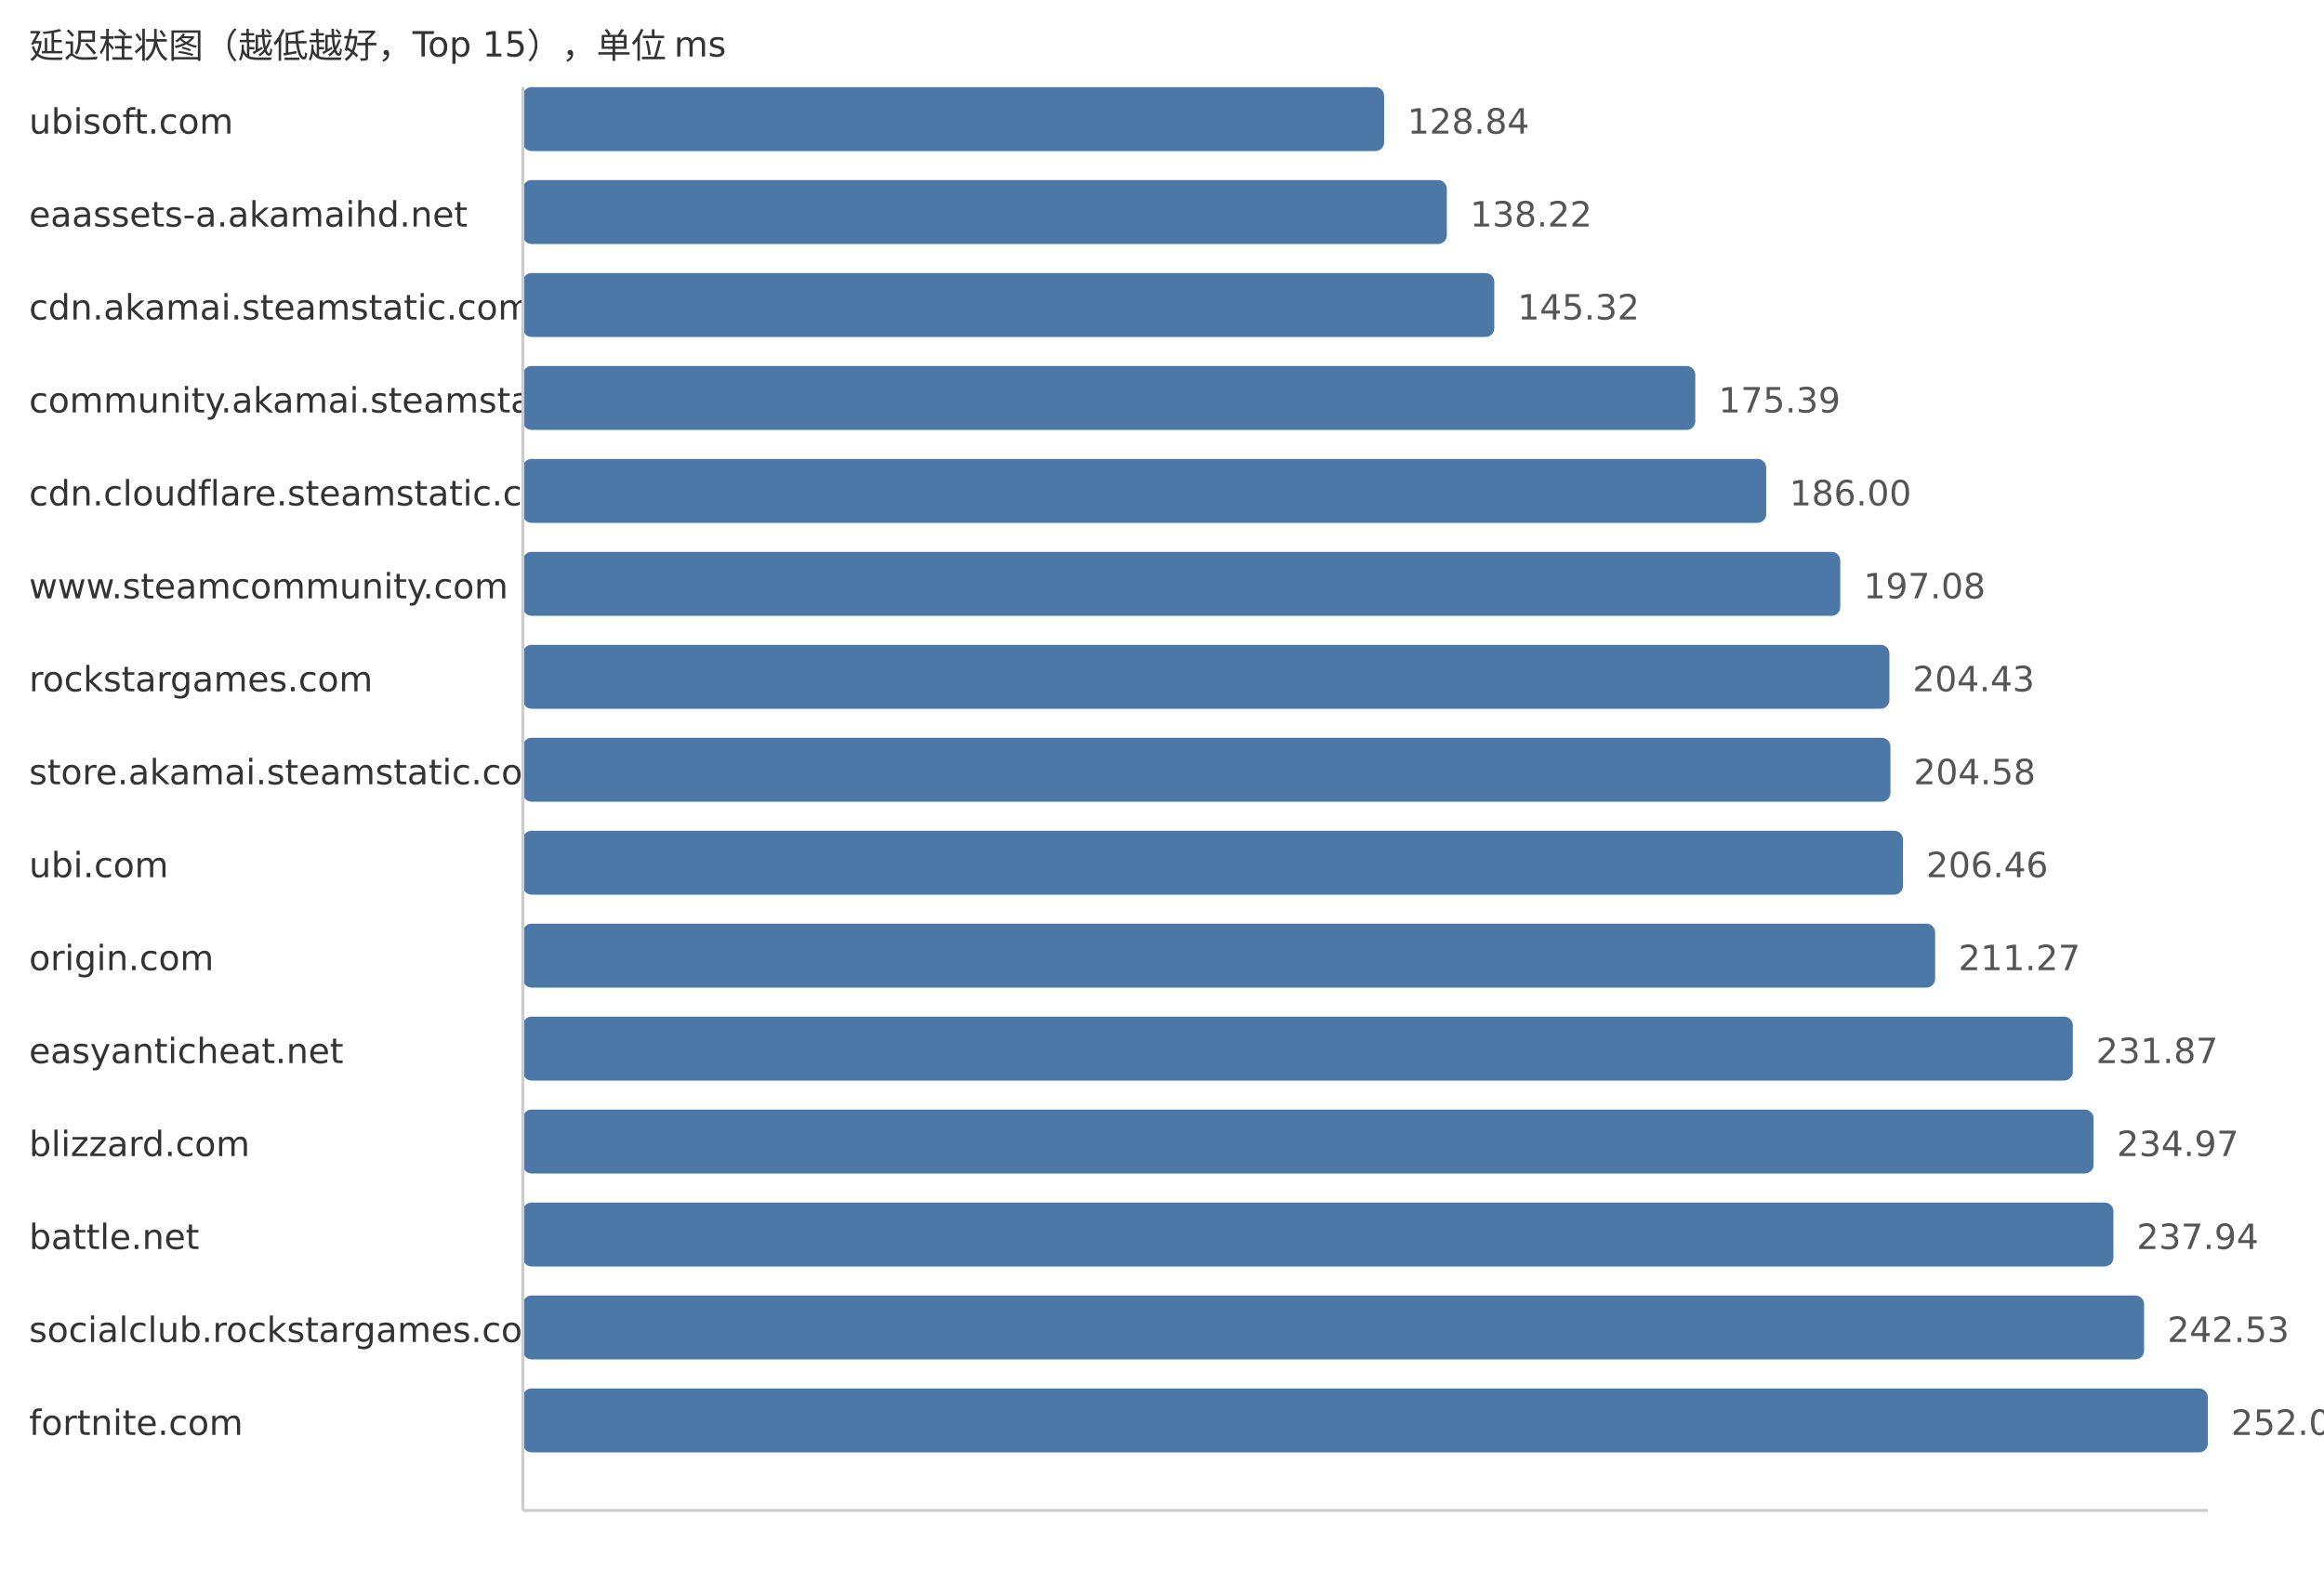
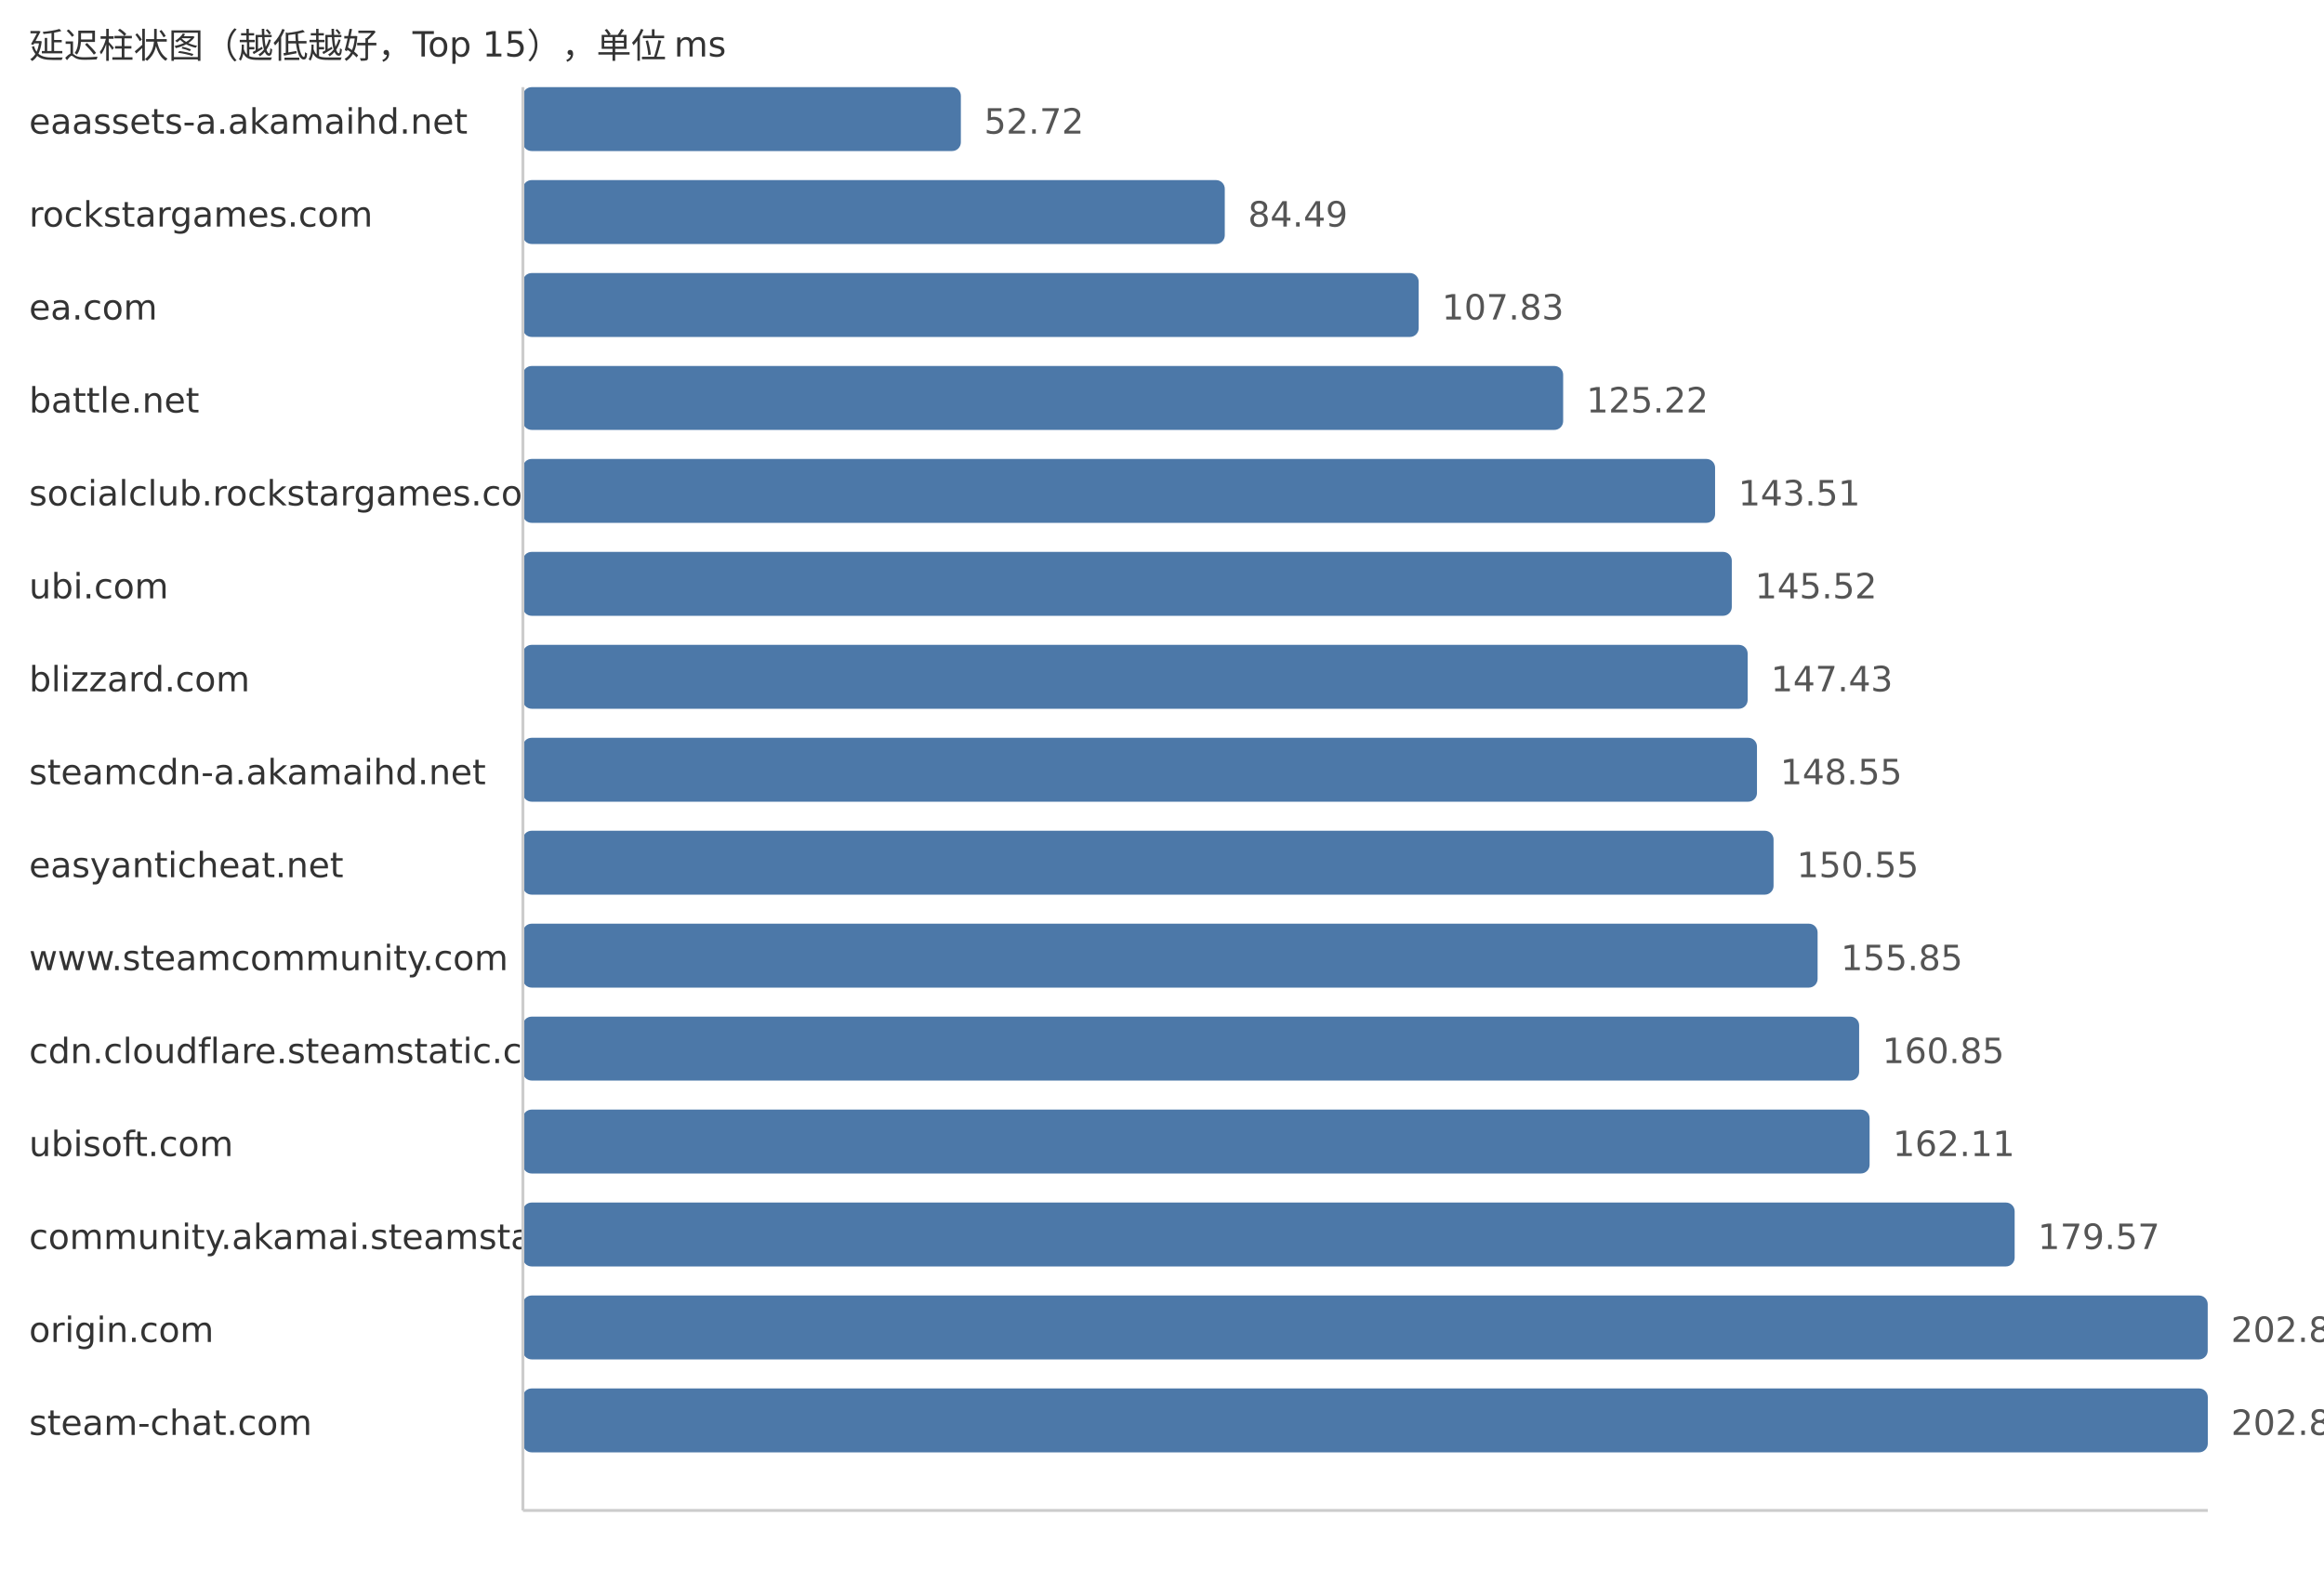
<svg xmlns="http://www.w3.org/2000/svg" width="800" height="540">
  <style> .label{font-family:DejaVu Sans,Verdana,Geneva,sans-serif;font-size:12px;fill:#333} .value{font-family:DejaVu Sans,Verdana,Geneva,sans-serif;font-size:12px;fill:#555} </style>
  <text x="10" y="20" class="label">延迟柱状图（越低越好，Top 15），单位 ms</text>
-   <text x="10" y="46" class="label">ubisoft.com</text>
-   <rect x="180" y="30" width="296.47" height="22" fill="#4c78a8" rx="3" />
-   <text x="484.47" y="46" class="value">128.84</text>
-   <text x="10" y="78" class="label">eaassets-a.akamaihd.net</text>
-   <rect x="180" y="62" width="318.05" height="22" fill="#4c78a8" rx="3" />
-   <text x="506.05" y="78" class="value">138.22</text>
-   <text x="10" y="110" class="label">cdn.akamai.steamstatic.com</text>
-   <rect x="180" y="94" width="334.39" height="22" fill="#4c78a8" rx="3" />
-   <text x="522.39" y="110" class="value">145.32</text>
-   <text x="10" y="142" class="label">community.akamai.steamstatic.com</text>
-   <rect x="180" y="126" width="403.58" height="22" fill="#4c78a8" rx="3" />
-   <text x="591.58" y="142" class="value">175.39</text>
-   <text x="10" y="174" class="label">cdn.cloudflare.steamstatic.com</text>
-   <rect x="180" y="158" width="427.99" height="22" fill="#4c78a8" rx="3" />
-   <text x="615.99" y="174" class="value">186.00</text>
-   <text x="10" y="206" class="label">www.steamcommunity.com</text>
-   <rect x="180" y="190" width="453.49" height="22" fill="#4c78a8" rx="3" />
-   <text x="641.49" y="206" class="value">197.08</text>
-   <text x="10" y="238" class="label">rockstargames.com</text>
-   <rect x="180" y="222" width="470.4" height="22" fill="#4c78a8" rx="3" />
-   <text x="658.4" y="238" class="value">204.43</text>
-   <text x="10" y="270" class="label">store.akamai.steamstatic.com</text>
-   <rect x="180" y="254" width="470.75" height="22" fill="#4c78a8" rx="3" />
-   <text x="658.75" y="270" class="value">204.58</text>
-   <text x="10" y="302" class="label">ubi.com</text>
-   <rect x="180" y="286" width="475.07" height="22" fill="#4c78a8" rx="3" />
-   <text x="663.07" y="302" class="value">206.46</text>
-   <text x="10" y="334" class="label">origin.com</text>
-   <rect x="180" y="318" width="486.14" height="22" fill="#4c78a8" rx="3" />
-   <text x="674.14" y="334" class="value">211.27</text>
-   <text x="10" y="366" class="label">easyanticheat.net</text>
-   <rect x="180" y="350" width="533.54" height="22" fill="#4c78a8" rx="3" />
-   <text x="721.54" y="366" class="value">231.87</text>
-   <text x="10" y="398" class="label">blizzard.com</text>
-   <rect x="180" y="382" width="540.68" height="22" fill="#4c78a8" rx="3" />
-   <text x="728.68" y="398" class="value">234.97</text>
-   <text x="10" y="430" class="label">battle.net</text>
-   <rect x="180" y="414" width="547.51" height="22" fill="#4c78a8" rx="3" />
-   <text x="735.51" y="430" class="value">237.94</text>
-   <text x="10" y="462" class="label">socialclub.rockstargames.com</text>
-   <rect x="180" y="446" width="558.07" height="22" fill="#4c78a8" rx="3" />
-   <text x="746.07" y="462" class="value">242.53</text>
-   <text x="10" y="494" class="label">fortnite.com</text>
+   <text x="10" y="46" class="label">eaassets-a.akamaihd.net</text>
+   <rect x="180" y="30" width="150.76" height="22" fill="#4c78a8" rx="3" />
+   <text x="338.76" y="46" class="value">52.72</text>
+   <text x="10" y="78" class="label">rockstargames.com</text>
+   <rect x="180" y="62" width="241.61" height="22" fill="#4c78a8" rx="3" />
+   <text x="429.61" y="78" class="value">84.49</text>
+   <text x="10" y="110" class="label">ea.com</text>
+   <rect x="180" y="94" width="308.36" height="22" fill="#4c78a8" rx="3" />
+   <text x="496.36" y="110" class="value">107.83</text>
+   <text x="10" y="142" class="label">battle.net</text>
+   <rect x="180" y="126" width="358.09" height="22" fill="#4c78a8" rx="3" />
+   <text x="546.09" y="142" class="value">125.22</text>
+   <text x="10" y="174" class="label">socialclub.rockstargames.com</text>
+   <rect x="180" y="158" width="410.39" height="22" fill="#4c78a8" rx="3" />
+   <text x="598.39" y="174" class="value">143.51</text>
+   <text x="10" y="206" class="label">ubi.com</text>
+   <rect x="180" y="190" width="416.14" height="22" fill="#4c78a8" rx="3" />
+   <text x="604.14" y="206" class="value">145.52</text>
+   <text x="10" y="238" class="label">blizzard.com</text>
+   <rect x="180" y="222" width="421.6" height="22" fill="#4c78a8" rx="3" />
+   <text x="609.6" y="238" class="value">147.43</text>
+   <text x="10" y="270" class="label">steamcdn-a.akamaihd.net</text>
+   <rect x="180" y="254" width="424.81" height="22" fill="#4c78a8" rx="3" />
+   <text x="612.81" y="270" class="value">148.55</text>
+   <text x="10" y="302" class="label">easyanticheat.net</text>
+   <rect x="180" y="286" width="430.52" height="22" fill="#4c78a8" rx="3" />
+   <text x="618.52" y="302" class="value">150.55</text>
+   <text x="10" y="334" class="label">www.steamcommunity.com</text>
+   <rect x="180" y="318" width="445.68" height="22" fill="#4c78a8" rx="3" />
+   <text x="633.68" y="334" class="value">155.85</text>
+   <text x="10" y="366" class="label">cdn.cloudflare.steamstatic.com</text>
+   <rect x="180" y="350" width="459.98" height="22" fill="#4c78a8" rx="3" />
+   <text x="647.98" y="366" class="value">160.85</text>
+   <text x="10" y="398" class="label">ubisoft.com</text>
+   <rect x="180" y="382" width="463.58" height="22" fill="#4c78a8" rx="3" />
+   <text x="651.58" y="398" class="value">162.11</text>
+   <text x="10" y="430" class="label">community.akamai.steamstatic.com</text>
+   <rect x="180" y="414" width="513.51" height="22" fill="#4c78a8" rx="3" />
+   <text x="701.51" y="430" class="value">179.57</text>
+   <text x="10" y="462" class="label">origin.com</text>
+   <rect x="180" y="446" width="579.97" height="22" fill="#4c78a8" rx="3" />
+   <text x="767.97" y="462" class="value">202.81</text>
+   <text x="10" y="494" class="label">steam-chat.com</text>
  <rect x="180" y="478" width="580.0" height="22" fill="#4c78a8" rx="3" />
-   <text x="768.0" y="494" class="value">252.06</text>
+   <text x="768.0" y="494" class="value">202.82</text>
  <line x1="180" y1="30" x2="180" y2="520" stroke="#ccc" />
  <line x1="180" y1="520" x2="760" y2="520" stroke="#ccc" />
</svg>
